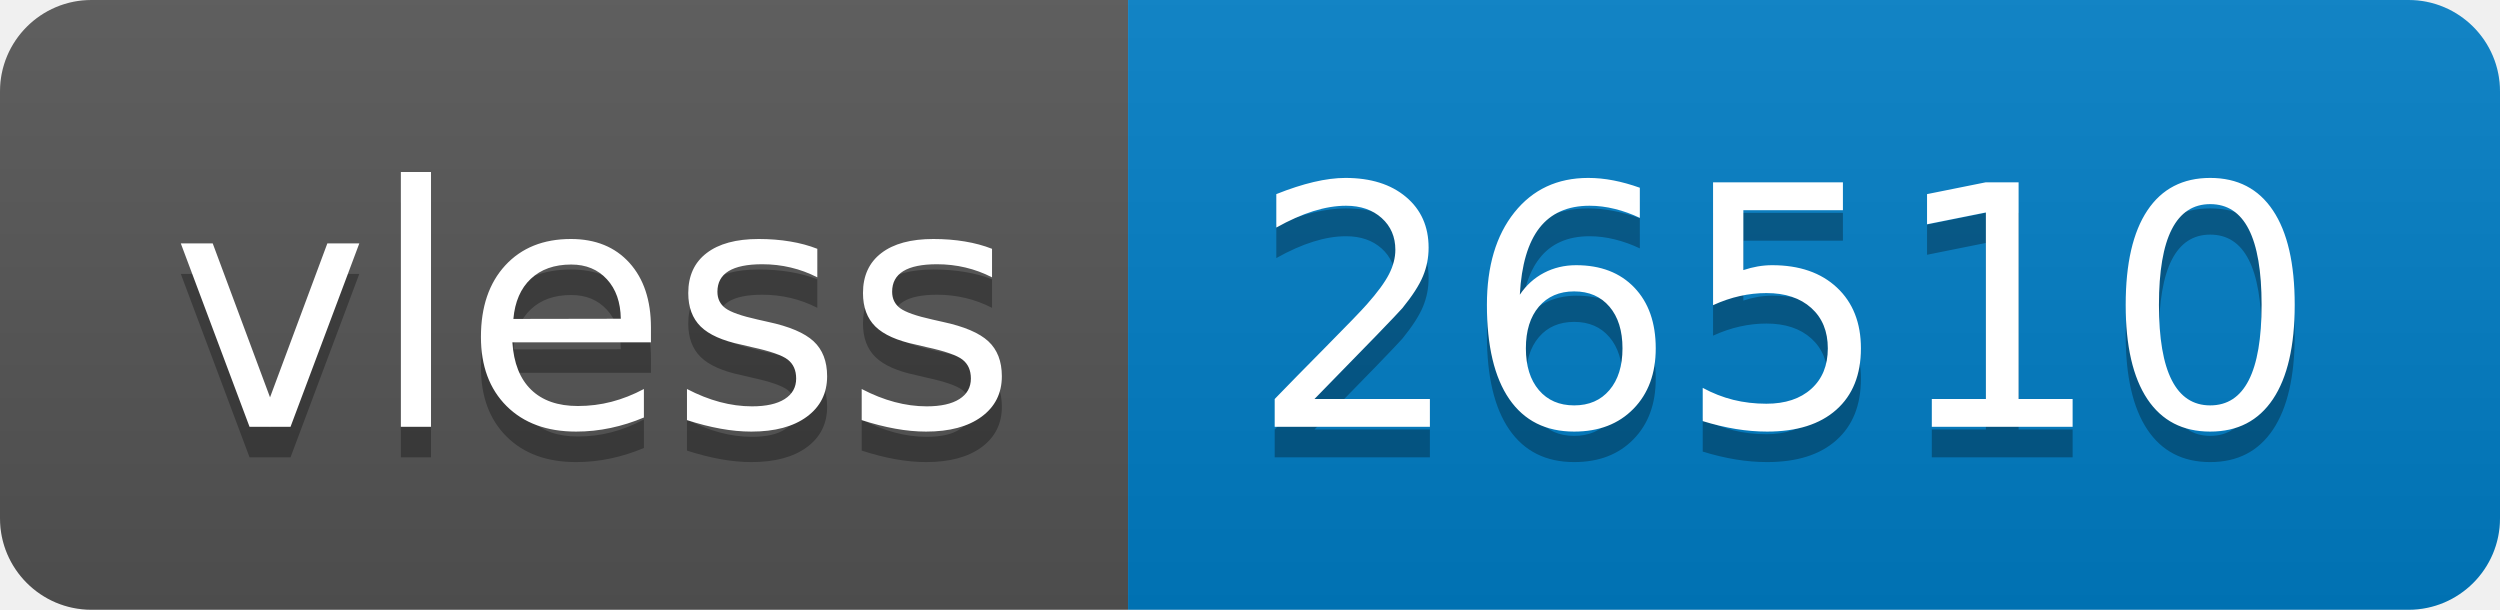
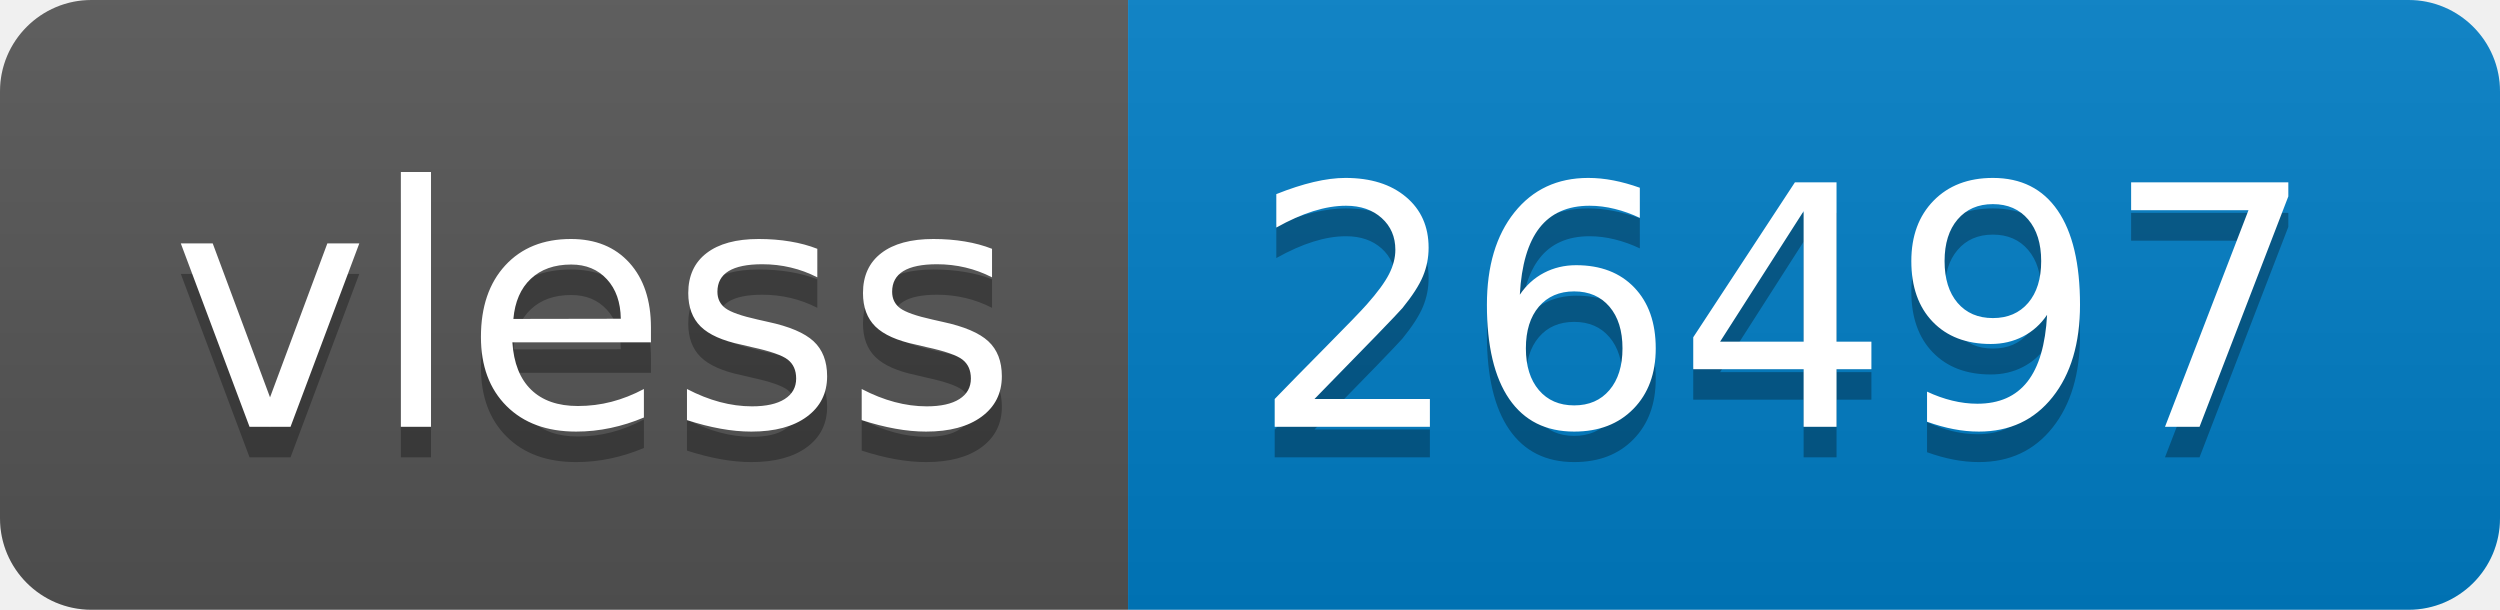
- <svg xmlns="http://www.w3.org/2000/svg" width="82" height="20" role="img" aria-label="vless: 26510">
+ <svg xmlns="http://www.w3.org/2000/svg" width="82" height="20" role="img" aria-label="vless: 26497">
  <linearGradient id="s" x2="0" y2="100%">
    <stop offset="0" stop-color="#bbb" stop-opacity=".1" />
    <stop offset="1" stop-opacity=".1" />
  </linearGradient>
  <clipPath id="r">
    <rect width="82" height="20" rx="3" fill="#fff" />
  </clipPath>
  <g clip-path="url(#r)">
    <rect width="37" height="20" fill="#555" />
    <rect x="37" width="45" height="20" fill="#007ec6" />
    <rect width="82" height="20" fill="url(#s)" />
  </g>
  <g fill="#fff" text-anchor="middle" font-family="Verdana,Geneva,DejaVu Sans,sans-serif" text-rendering="geometricPrecision" font-size="110">
    <text aria-hidden="true" x="195" y="150" fill="#010101" fill-opacity=".3" transform="scale(.1)" textLength="270">vless</text>
    <text x="195" y="140" transform="scale(.1)" fill="#fff" textLength="270">vless</text>
-     <text aria-hidden="true" x="585" y="150" fill="#010101" fill-opacity=".3" transform="scale(.1)" textLength="350">26510</text>
-     <text x="585" y="140" transform="scale(.1)" fill="#fff" textLength="350">26510</text>
+     <text aria-hidden="true" x="585" y="150" fill="#010101" fill-opacity=".3" transform="scale(.1)" textLength="350">26497</text>
+     <text x="585" y="140" transform="scale(.1)" fill="#fff" textLength="350">26497</text>
  </g>
</svg>
